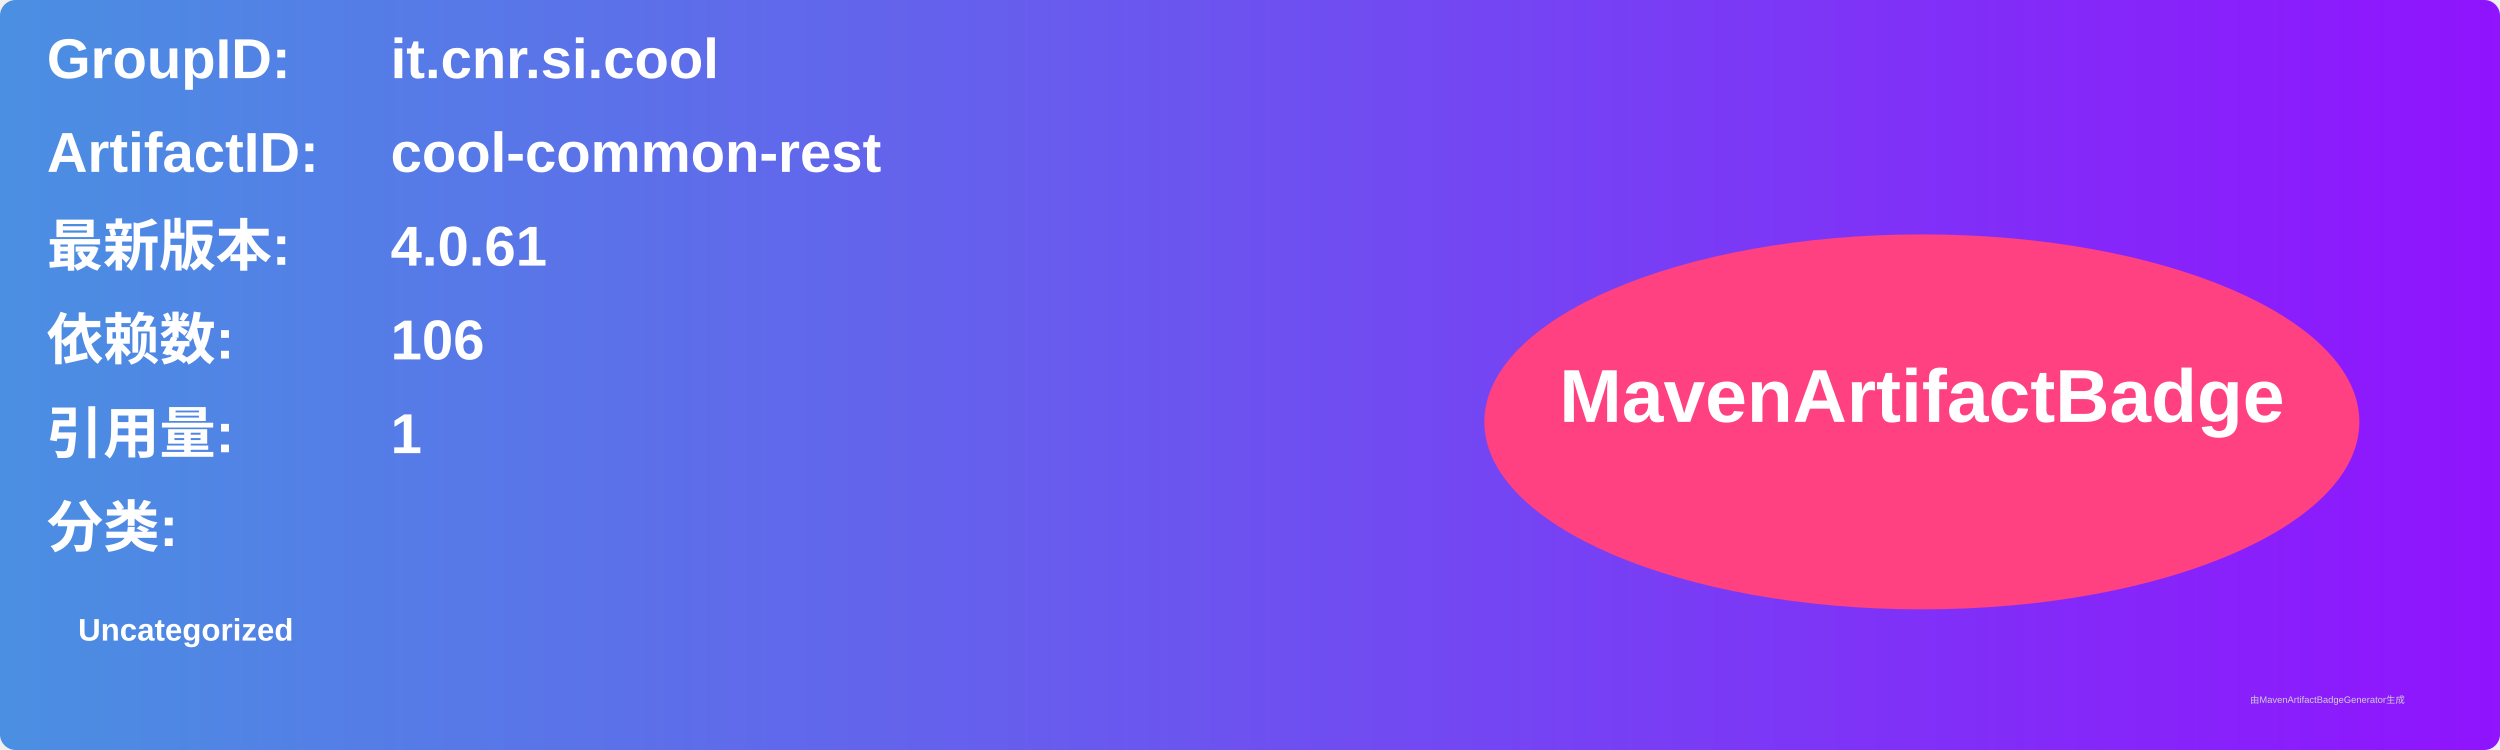
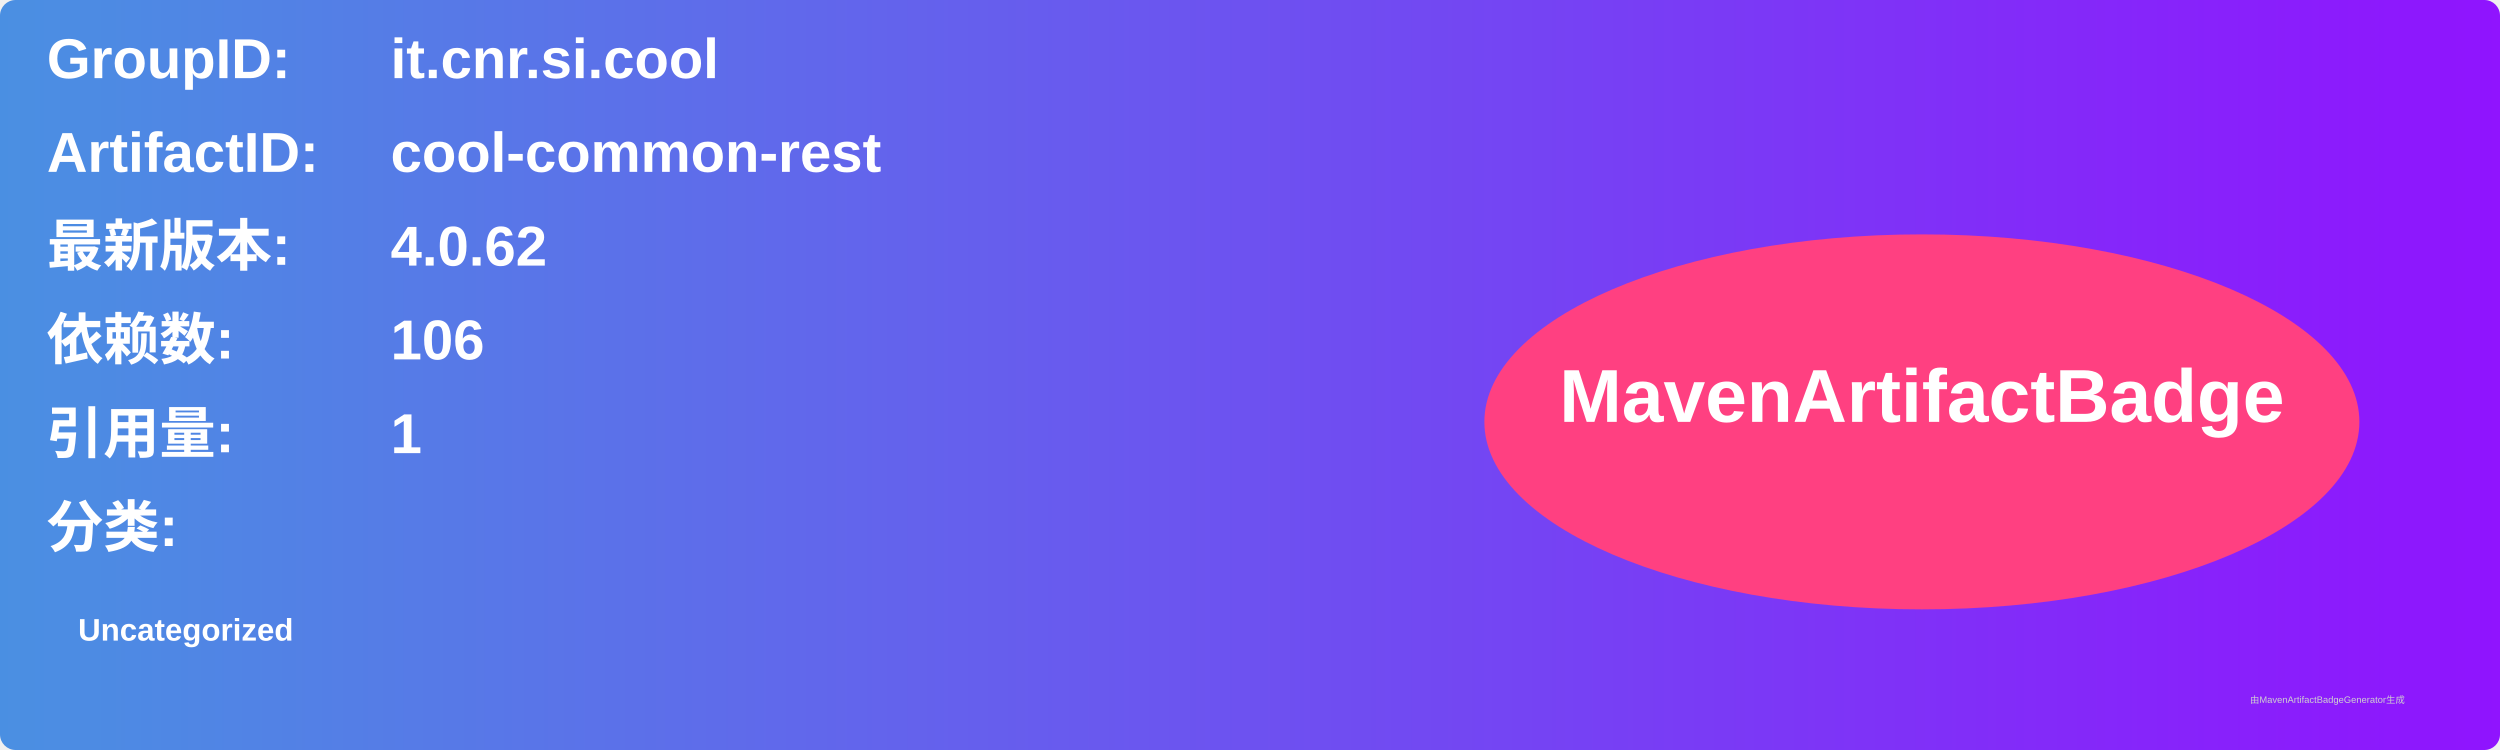
<svg xmlns="http://www.w3.org/2000/svg" width="800" height="240" viewBox="0 0 800 240">
  <linearGradient id="grad" x1="0%" y1="0%" x2="100%" y2="0%">
    <stop offset="0%" stop-color="#4a90e2" />
    <stop offset="100%" stop-color="#9013fe" />
  </linearGradient>
  <rect width="100%" height="100%" rx="5" ry="5" fill="url(#grad)" />
  <g transform="translate(15, 15)">
    <text x="0" y="10" font-family="Arial" font-size="18" fill="white" font-weight="bold" width="260">GroupID:</text>
    <text x="110" y="10" font-family="Arial" font-size="18" fill="white" font-weight="bold" width="460">it.cnr.si.cool</text>
    <text x="0" y="40" font-family="Arial" font-size="18" fill="white" font-weight="bold" width="260">ArtifactID:</text>
    <text x="110" y="40" font-family="Arial" font-size="18" fill="white" font-weight="bold" width="460">cool-common-rest</text>
    <text x="0" y="70" font-family="Arial" font-size="18" fill="white" font-weight="bold">最新版本:</text>
    <text x="110" y="70" font-family="Arial" font-size="18" fill="white" font-weight="bold">
-       <tspan font-weight="bold">4.0.61</tspan>
+       <tspan font-weight="bold">4.0.62</tspan>
    </text>
    <text x="0" y="100" font-family="Arial" font-size="18" fill="white" font-weight="bold">依赖数: </text>
    <text x="110" y="100" font-family="Arial" font-size="18" fill="white">
      <tspan font-weight="bold">106</tspan>
    </text>
    <text x="0" y="130" font-family="Arial" font-size="18" fill="white" font-weight="bold">引用量: </text>
    <text x="110" y="130" font-family="Arial" font-size="18" fill="white">
      <tspan font-weight="bold">1</tspan>
    </text>
    <text x="0" y="160" font-family="Arial" font-size="18" fill="white" font-weight="bold">分类:</text>
    <text x="10" y="190" font-family="Arial" font-size="10" fill="white">
      <tspan font-weight="bold">Uncategorized</tspan>
    </text>
    <ellipse cx="600" cy="120" rx="140" ry="60" fill="#ff4081" />
    <text x="600" y="120" text-anchor="middle" font-family="Arial" font-size="24" fill="white" font-weight="bold">MavenArtifactBadge</text>
  </g>
  <text x="720" y="225" font-family="Arial" font-size="3" fill="#d0d0d0">由MavenArtifactBadgeGenerator生成</text>
</svg>
